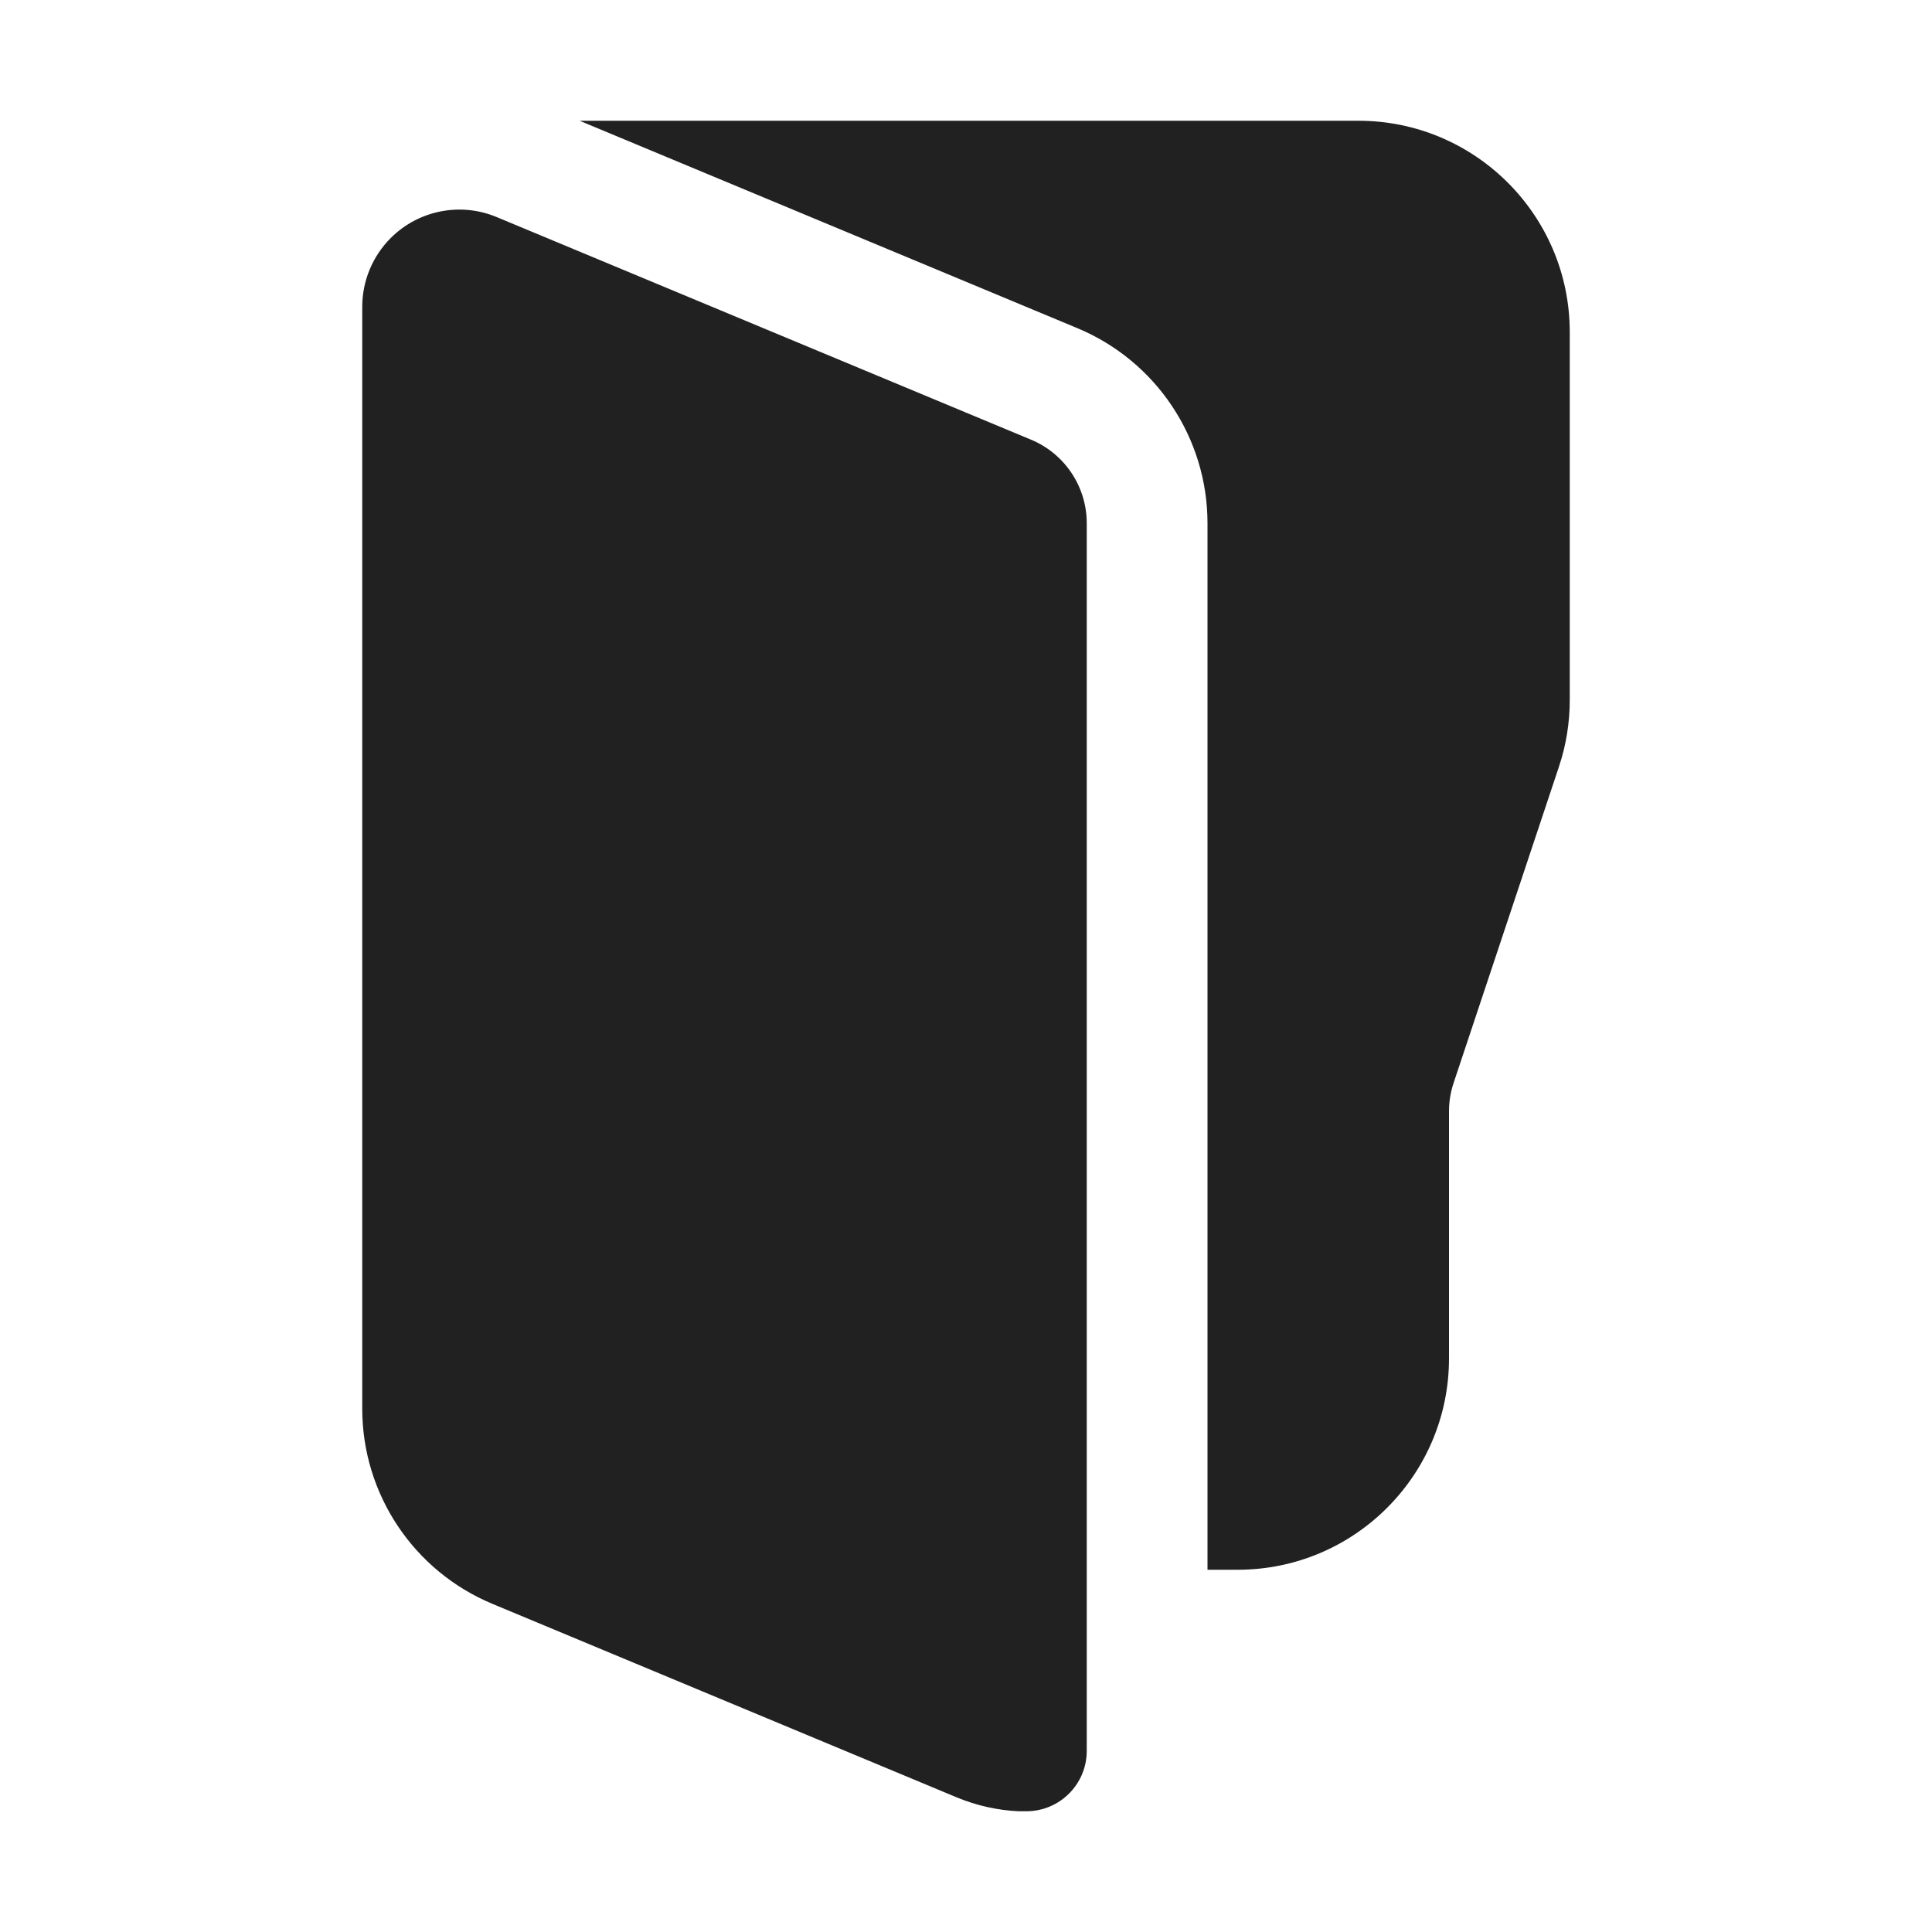
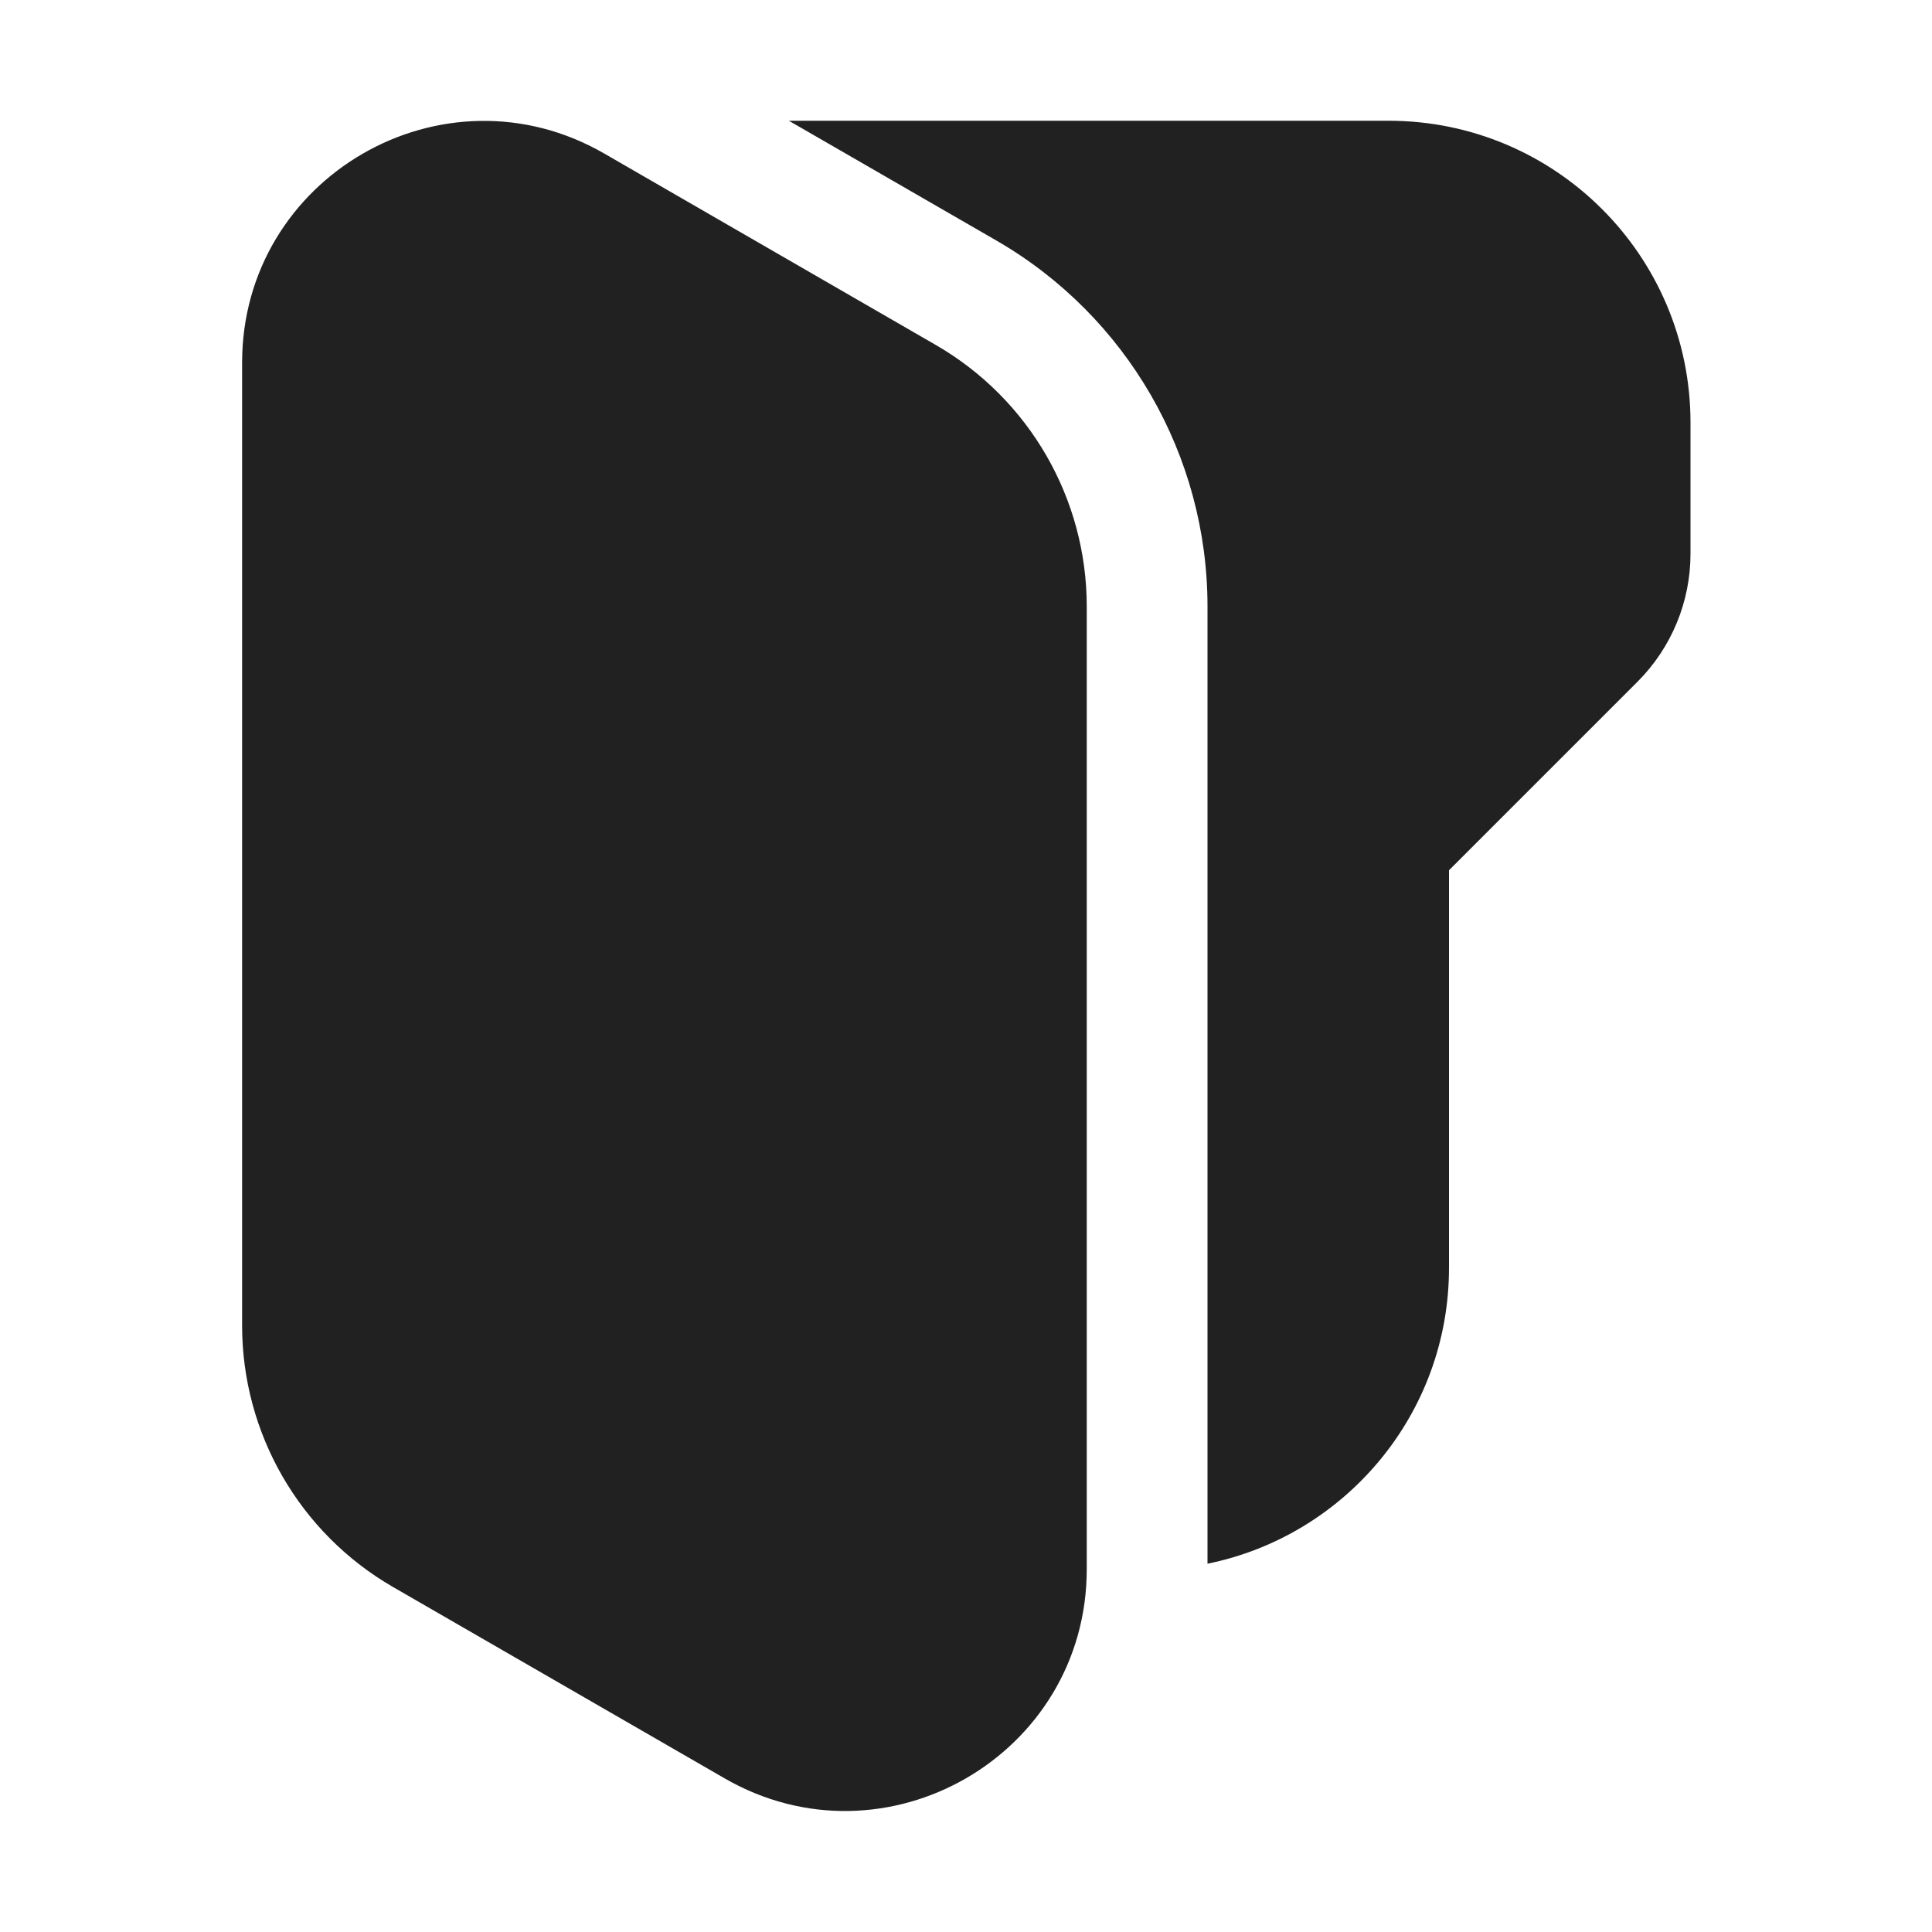
<svg xmlns="http://www.w3.org/2000/svg" width="16" height="16" viewBox="0 0 16 16" fill="none">
-   <path d="M3 11.667C3 12.373 3.425 13.01 4.077 13.282L7.923 14.885C8.092 14.955 8.265 14.992 8.434 15H8.5C8.776 15 9 14.776 9 14.5V4.333C9 4.031 8.818 3.757 8.538 3.641L4.114 1.798C3.813 1.672 3.466 1.741 3.236 1.971C3.085 2.122 3 2.327 3 2.54V11.667ZM4.8 1L8.923 2.718C9.575 2.99 10 3.627 10 4.333V13H10.25C11.216 13 12 12.216 12 11.25V9.203C12 9.122 12.013 9.042 12.039 8.966L12.91 6.351C12.97 6.172 13 5.985 13 5.797V2.75C13 1.784 12.216 1 11.25 1H4.8Z" fill="#212121" />
+   <path d="M11.5 1H6.533L8.25 1.991C9.333 2.616 10 3.772 10 5.022L10 12.95C11.141 12.718 12 11.71 12 10.5V7.207L13.561 5.646C13.842 5.365 14 4.984 14 4.586V3.5C14 2.119 12.881 1 11.5 1ZM9 5.022L9 12.995C9 14.535 7.333 15.497 6 14.727L3.255 13.143C2.481 12.696 2.005 11.871 2.005 10.977V3.004C2.005 1.465 3.672 0.502 5.005 1.272L7.75 2.857C8.524 3.304 9 4.129 9 5.022Z" fill="#212121" />
</svg>
